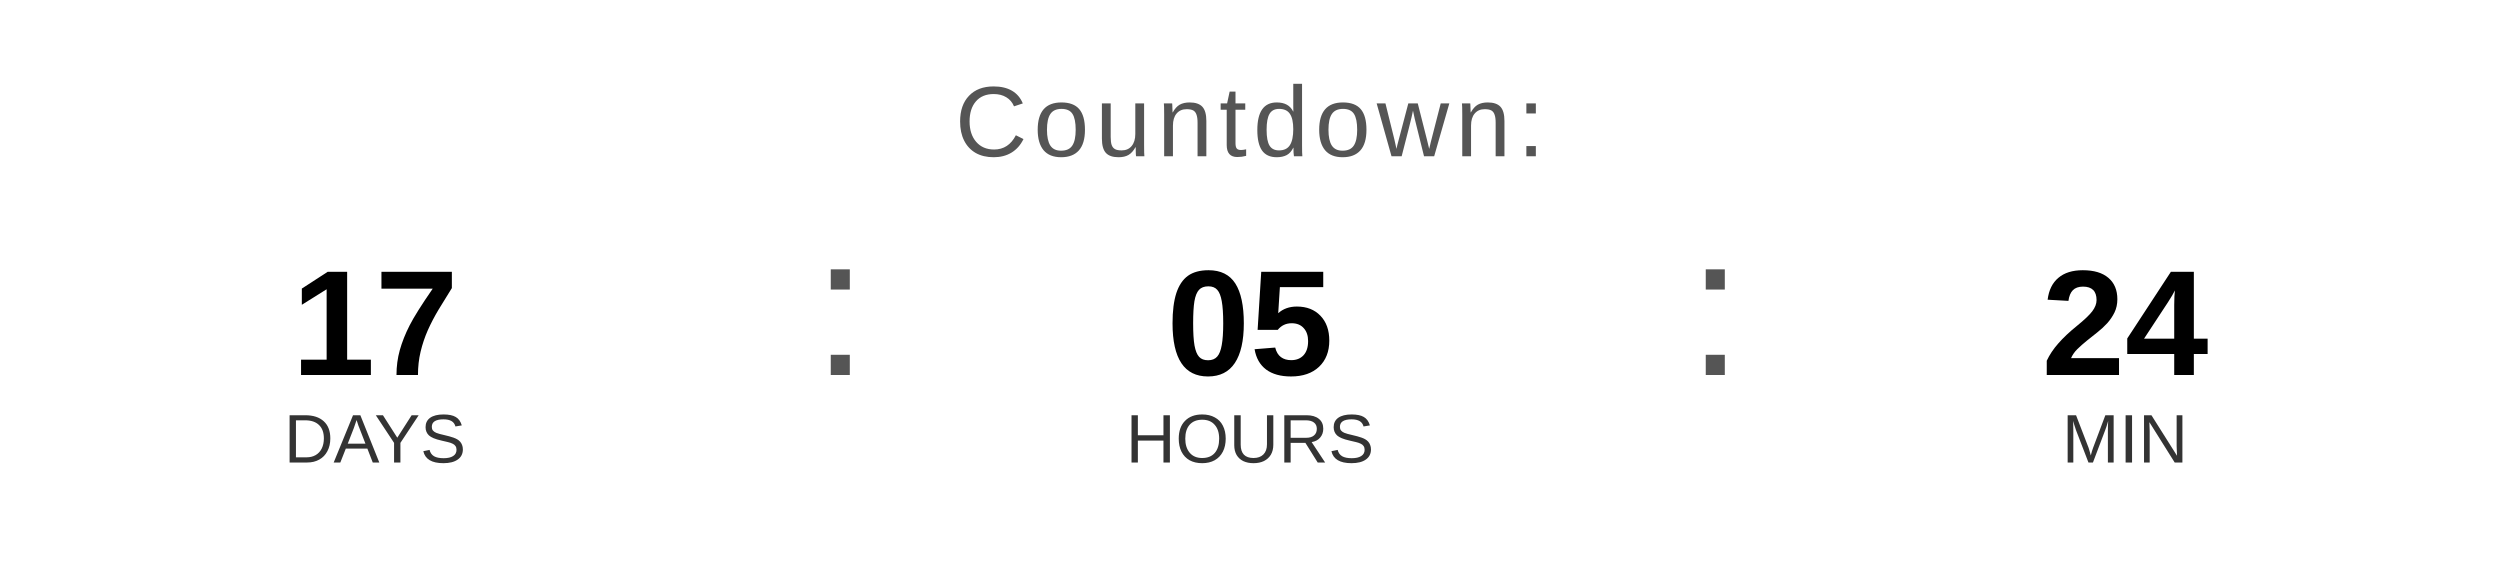
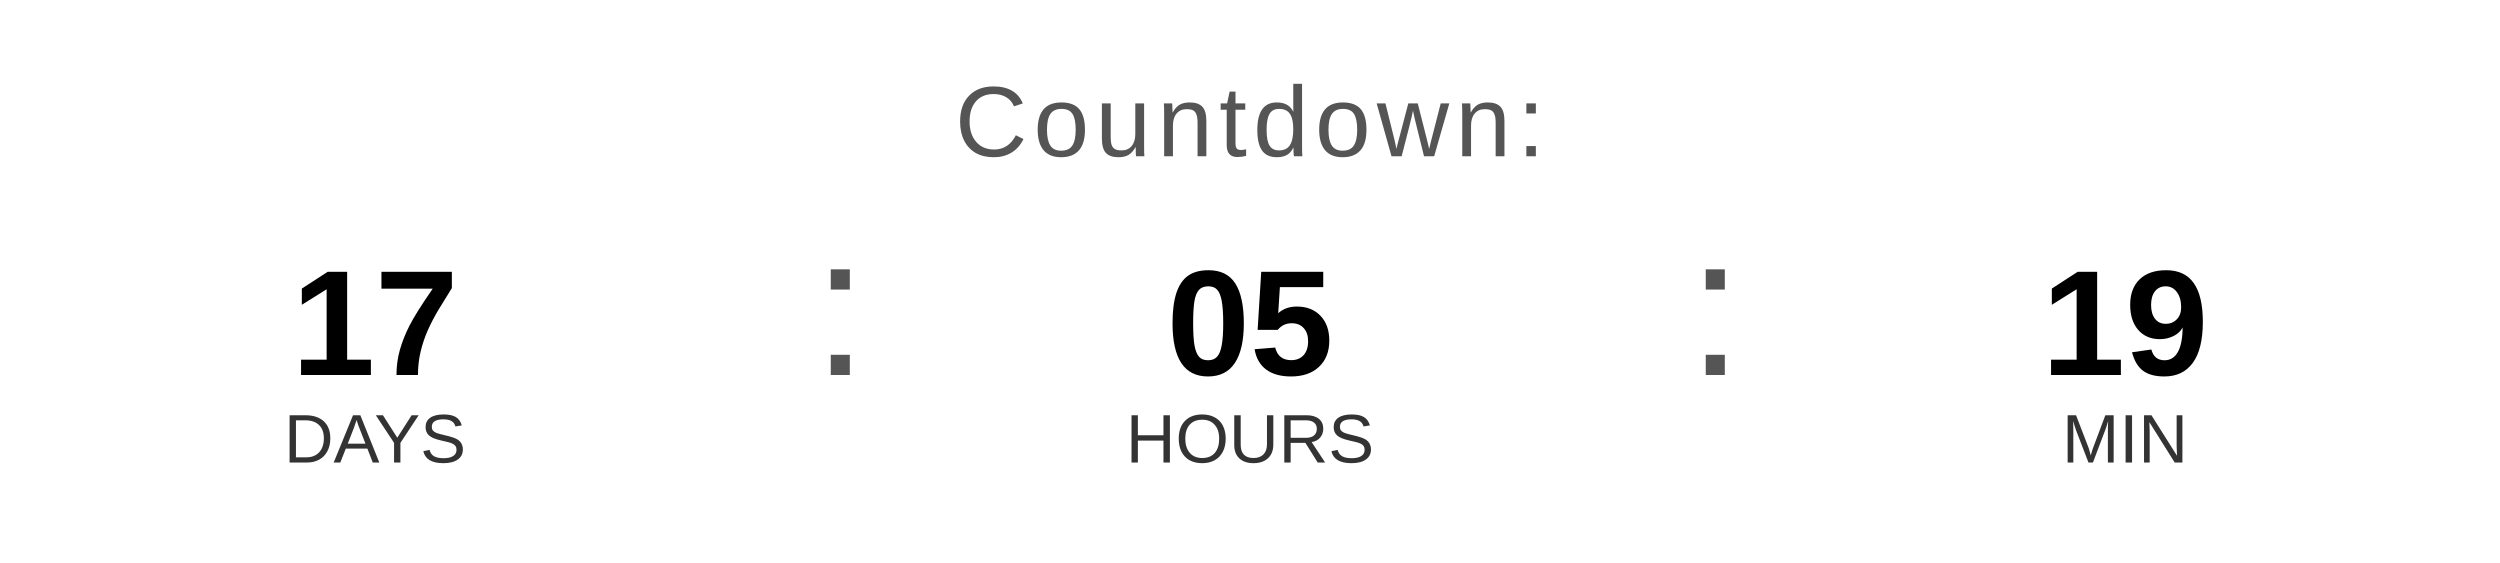
<svg xmlns="http://www.w3.org/2000/svg" width="400" height="90" viewBox="0 0 400 90">
  <text x="200" y="25" font-family="Arial, Helvetica, sans-serif" font-size="16" fill="#555555" text-anchor="middle" letter-spacing="1">
    Countdown:
  </text>
  <text x="60" y="60" font-family="Arial, Helvetica, sans-serif" font-size="24" font-weight="bold" fill="#000000" text-anchor="middle">17</text>
  <text x="60" y="74" font-family="Arial, Helvetica, sans-serif" font-size="11" fill="#333333" text-anchor="middle">DAYS</text>
  <text x="130" y="60" font-family="Arial, sans-serif" font-size="32" fill="#555555">:</text>
  <text x="200" y="60" font-family="Arial, Helvetica, sans-serif" font-size="24" font-weight="bold" fill="#000000" text-anchor="middle">05</text>
  <text x="200" y="74" font-family="Arial, Helvetica, sans-serif" font-size="11" fill="#333333" text-anchor="middle">HOURS</text>
  <text x="270" y="60" font-family="Arial, sans-serif" font-size="32" fill="#555555">:</text>
-   <text x="340" y="60" font-family="Arial, Helvetica, sans-serif" font-size="24" font-weight="bold" fill="#000000" text-anchor="middle">24</text>
+   <text x="340" y="60" font-family="Arial, Helvetica, sans-serif" font-size="24" font-weight="bold" fill="#000000" text-anchor="middle">19</text>
  <text x="340" y="74" font-family="Arial, Helvetica, sans-serif" font-size="11" fill="#333333" text-anchor="middle">MIN</text>
</svg>
